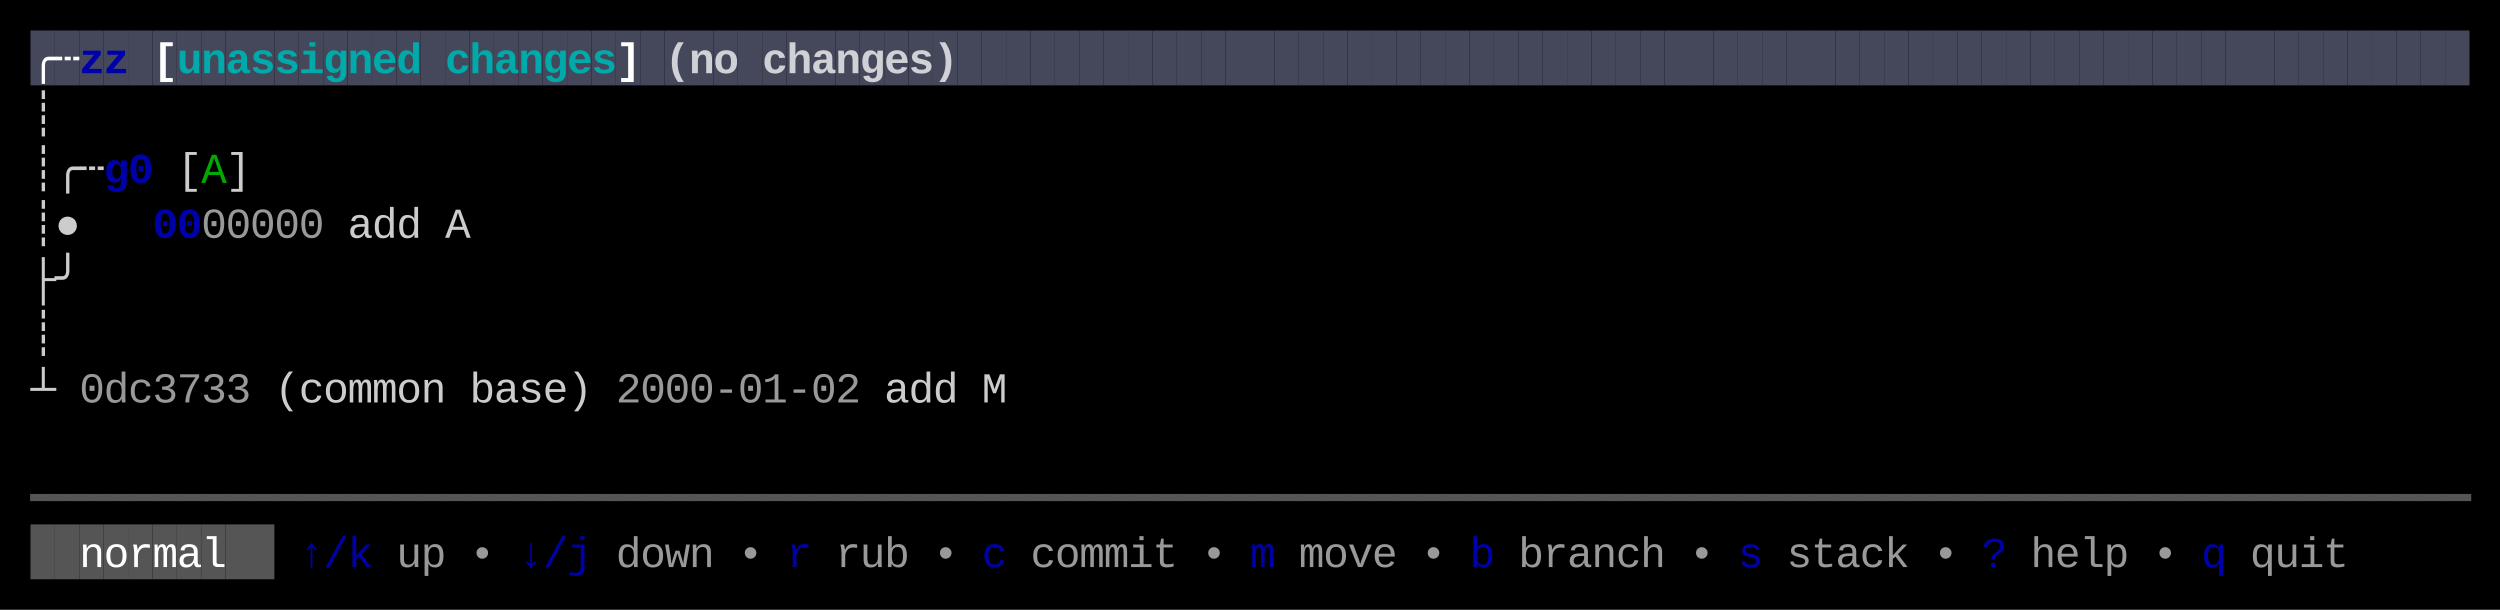
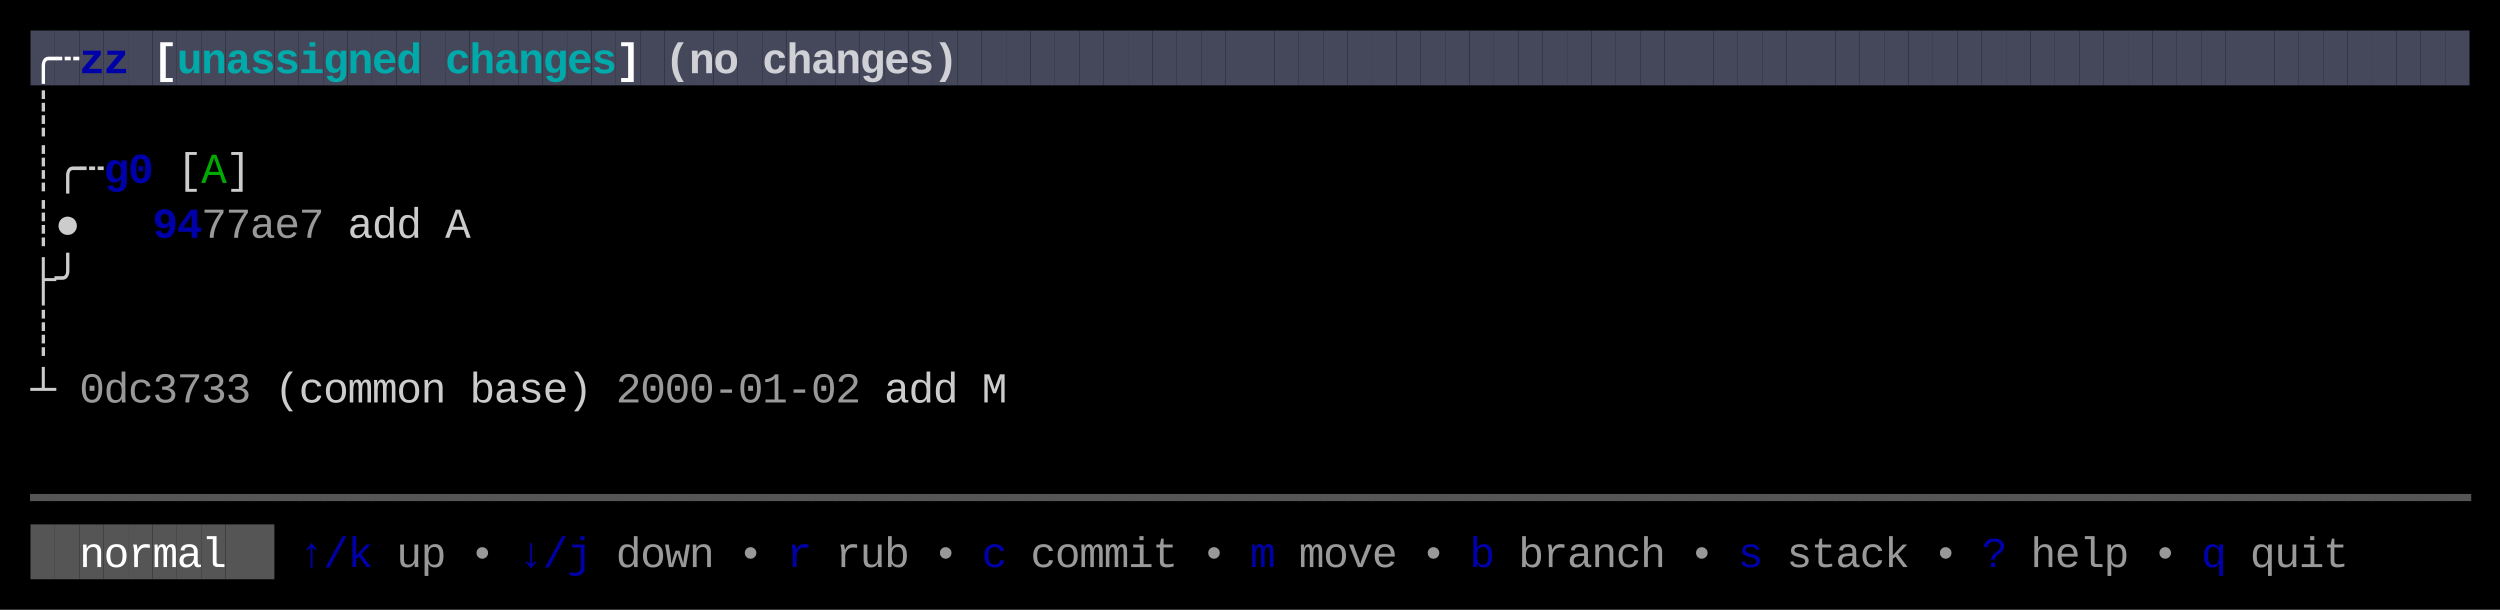
<svg xmlns="http://www.w3.org/2000/svg" width="820" height="200" viewBox="0 0 820 200">
  <rect x="0" y="0" width="820" height="200" fill="#000000" />
  <rect x="10" y="10" width="8" height="18" fill="#45475A" />
  <rect x="18" y="10" width="8" height="18" fill="#45475A" />
  <rect x="26" y="10" width="8" height="18" fill="#45475A" />
  <rect x="34" y="10" width="8" height="18" fill="#45475A" />
  <rect x="42" y="10" width="8" height="18" fill="#45475A" />
  <rect x="50" y="10" width="8" height="18" fill="#45475A" />
  <rect x="58" y="10" width="8" height="18" fill="#45475A" />
  <rect x="66" y="10" width="8" height="18" fill="#45475A" />
  <rect x="74" y="10" width="8" height="18" fill="#45475A" />
  <rect x="82" y="10" width="8" height="18" fill="#45475A" />
  <rect x="90" y="10" width="8" height="18" fill="#45475A" />
  <rect x="98" y="10" width="8" height="18" fill="#45475A" />
  <rect x="106" y="10" width="8" height="18" fill="#45475A" />
  <rect x="114" y="10" width="8" height="18" fill="#45475A" />
  <rect x="122" y="10" width="8" height="18" fill="#45475A" />
  <rect x="130" y="10" width="8" height="18" fill="#45475A" />
  <rect x="138" y="10" width="8" height="18" fill="#45475A" />
  <rect x="146" y="10" width="8" height="18" fill="#45475A" />
  <rect x="154" y="10" width="8" height="18" fill="#45475A" />
  <rect x="162" y="10" width="8" height="18" fill="#45475A" />
  <rect x="170" y="10" width="8" height="18" fill="#45475A" />
  <rect x="178" y="10" width="8" height="18" fill="#45475A" />
  <rect x="186" y="10" width="8" height="18" fill="#45475A" />
  <rect x="194" y="10" width="8" height="18" fill="#45475A" />
  <rect x="202" y="10" width="8" height="18" fill="#45475A" />
  <rect x="210" y="10" width="8" height="18" fill="#45475A" />
  <rect x="218" y="10" width="8" height="18" fill="#45475A" />
  <rect x="226" y="10" width="8" height="18" fill="#45475A" />
  <rect x="234" y="10" width="8" height="18" fill="#45475A" />
  <rect x="242" y="10" width="8" height="18" fill="#45475A" />
  <rect x="250" y="10" width="8" height="18" fill="#45475A" />
  <rect x="258" y="10" width="8" height="18" fill="#45475A" />
  <rect x="266" y="10" width="8" height="18" fill="#45475A" />
  <rect x="274" y="10" width="8" height="18" fill="#45475A" />
  <rect x="282" y="10" width="8" height="18" fill="#45475A" />
  <rect x="290" y="10" width="8" height="18" fill="#45475A" />
  <rect x="298" y="10" width="8" height="18" fill="#45475A" />
  <rect x="306" y="10" width="8" height="18" fill="#45475A" />
  <rect x="314" y="10" width="8" height="18" fill="#45475A" />
  <rect x="322" y="10" width="8" height="18" fill="#45475A" />
  <rect x="330" y="10" width="8" height="18" fill="#45475A" />
  <rect x="338" y="10" width="8" height="18" fill="#45475A" />
  <rect x="346" y="10" width="8" height="18" fill="#45475A" />
  <rect x="354" y="10" width="8" height="18" fill="#45475A" />
  <rect x="362" y="10" width="8" height="18" fill="#45475A" />
  <rect x="370" y="10" width="8" height="18" fill="#45475A" />
  <rect x="378" y="10" width="8" height="18" fill="#45475A" />
  <rect x="386" y="10" width="8" height="18" fill="#45475A" />
  <rect x="394" y="10" width="8" height="18" fill="#45475A" />
  <rect x="402" y="10" width="8" height="18" fill="#45475A" />
  <rect x="410" y="10" width="8" height="18" fill="#45475A" />
  <rect x="418" y="10" width="8" height="18" fill="#45475A" />
  <rect x="426" y="10" width="8" height="18" fill="#45475A" />
  <rect x="434" y="10" width="8" height="18" fill="#45475A" />
  <rect x="442" y="10" width="8" height="18" fill="#45475A" />
  <rect x="450" y="10" width="8" height="18" fill="#45475A" />
  <rect x="458" y="10" width="8" height="18" fill="#45475A" />
  <rect x="466" y="10" width="8" height="18" fill="#45475A" />
  <rect x="474" y="10" width="8" height="18" fill="#45475A" />
  <rect x="482" y="10" width="8" height="18" fill="#45475A" />
  <rect x="490" y="10" width="8" height="18" fill="#45475A" />
  <rect x="498" y="10" width="8" height="18" fill="#45475A" />
  <rect x="506" y="10" width="8" height="18" fill="#45475A" />
  <rect x="514" y="10" width="8" height="18" fill="#45475A" />
  <rect x="522" y="10" width="8" height="18" fill="#45475A" />
  <rect x="530" y="10" width="8" height="18" fill="#45475A" />
  <rect x="538" y="10" width="8" height="18" fill="#45475A" />
  <rect x="546" y="10" width="8" height="18" fill="#45475A" />
  <rect x="554" y="10" width="8" height="18" fill="#45475A" />
  <rect x="562" y="10" width="8" height="18" fill="#45475A" />
  <rect x="570" y="10" width="8" height="18" fill="#45475A" />
  <rect x="578" y="10" width="8" height="18" fill="#45475A" />
  <rect x="586" y="10" width="8" height="18" fill="#45475A" />
  <rect x="594" y="10" width="8" height="18" fill="#45475A" />
  <rect x="602" y="10" width="8" height="18" fill="#45475A" />
  <rect x="610" y="10" width="8" height="18" fill="#45475A" />
  <rect x="618" y="10" width="8" height="18" fill="#45475A" />
  <rect x="626" y="10" width="8" height="18" fill="#45475A" />
  <rect x="634" y="10" width="8" height="18" fill="#45475A" />
  <rect x="642" y="10" width="8" height="18" fill="#45475A" />
  <rect x="650" y="10" width="8" height="18" fill="#45475A" />
  <rect x="658" y="10" width="8" height="18" fill="#45475A" />
  <rect x="666" y="10" width="8" height="18" fill="#45475A" />
  <rect x="674" y="10" width="8" height="18" fill="#45475A" />
  <rect x="682" y="10" width="8" height="18" fill="#45475A" />
  <rect x="690" y="10" width="8" height="18" fill="#45475A" />
  <rect x="698" y="10" width="8" height="18" fill="#45475A" />
  <rect x="706" y="10" width="8" height="18" fill="#45475A" />
  <rect x="714" y="10" width="8" height="18" fill="#45475A" />
  <rect x="722" y="10" width="8" height="18" fill="#45475A" />
  <rect x="730" y="10" width="8" height="18" fill="#45475A" />
  <rect x="738" y="10" width="8" height="18" fill="#45475A" />
  <rect x="746" y="10" width="8" height="18" fill="#45475A" />
  <rect x="754" y="10" width="8" height="18" fill="#45475A" />
  <rect x="762" y="10" width="8" height="18" fill="#45475A" />
  <rect x="770" y="10" width="8" height="18" fill="#45475A" />
  <rect x="778" y="10" width="8" height="18" fill="#45475A" />
  <rect x="786" y="10" width="8" height="18" fill="#45475A" />
  <rect x="794" y="10" width="8" height="18" fill="#45475A" />
  <rect x="802" y="10" width="8" height="18" fill="#45475A" />
  <rect x="10" y="172" width="8" height="18" fill="#555555" />
  <rect x="18" y="172" width="8" height="18" fill="#555555" />
  <rect x="26" y="172" width="8" height="18" fill="#555555" />
  <rect x="34" y="172" width="8" height="18" fill="#555555" />
  <rect x="42" y="172" width="8" height="18" fill="#555555" />
  <rect x="50" y="172" width="8" height="18" fill="#555555" />
  <rect x="58" y="172" width="8" height="18" fill="#555555" />
  <rect x="66" y="172" width="8" height="18" fill="#555555" />
  <rect x="74" y="172" width="8" height="18" fill="#555555" />
  <rect x="82" y="172" width="8" height="18" fill="#555555" />
  <text x="10" y="24" style="fill:#FFFFFF;font-weight:bold;" font-family="Menlo, Monaco, 'Courier New', monospace" font-size="14" xml:space="preserve">╭</text>
  <text x="18" y="24" style="fill:#FFFFFF;font-weight:bold;" font-family="Menlo, Monaco, 'Courier New', monospace" font-size="14" xml:space="preserve">┄</text>
  <text x="26" y="24" style="fill:#0000AA;font-weight:bold;" font-family="Menlo, Monaco, 'Courier New', monospace" font-size="14" xml:space="preserve">z</text>
  <text x="34" y="24" style="fill:#0000AA;font-weight:bold;" font-family="Menlo, Monaco, 'Courier New', monospace" font-size="14" xml:space="preserve">z</text>
  <text x="50" y="24" style="fill:#FFFFFF;font-weight:bold;" font-family="Menlo, Monaco, 'Courier New', monospace" font-size="14" xml:space="preserve">[</text>
  <text x="58" y="24" style="fill:#00AAAA;font-weight:bold;" font-family="Menlo, Monaco, 'Courier New', monospace" font-size="14" xml:space="preserve">u</text>
  <text x="66" y="24" style="fill:#00AAAA;font-weight:bold;" font-family="Menlo, Monaco, 'Courier New', monospace" font-size="14" xml:space="preserve">n</text>
  <text x="74" y="24" style="fill:#00AAAA;font-weight:bold;" font-family="Menlo, Monaco, 'Courier New', monospace" font-size="14" xml:space="preserve">a</text>
  <text x="82" y="24" style="fill:#00AAAA;font-weight:bold;" font-family="Menlo, Monaco, 'Courier New', monospace" font-size="14" xml:space="preserve">s</text>
  <text x="90" y="24" style="fill:#00AAAA;font-weight:bold;" font-family="Menlo, Monaco, 'Courier New', monospace" font-size="14" xml:space="preserve">s</text>
  <text x="98" y="24" style="fill:#00AAAA;font-weight:bold;" font-family="Menlo, Monaco, 'Courier New', monospace" font-size="14" xml:space="preserve">i</text>
  <text x="106" y="24" style="fill:#00AAAA;font-weight:bold;" font-family="Menlo, Monaco, 'Courier New', monospace" font-size="14" xml:space="preserve">g</text>
  <text x="114" y="24" style="fill:#00AAAA;font-weight:bold;" font-family="Menlo, Monaco, 'Courier New', monospace" font-size="14" xml:space="preserve">n</text>
  <text x="122" y="24" style="fill:#00AAAA;font-weight:bold;" font-family="Menlo, Monaco, 'Courier New', monospace" font-size="14" xml:space="preserve">e</text>
  <text x="130" y="24" style="fill:#00AAAA;font-weight:bold;" font-family="Menlo, Monaco, 'Courier New', monospace" font-size="14" xml:space="preserve">d</text>
  <text x="146" y="24" style="fill:#00AAAA;font-weight:bold;" font-family="Menlo, Monaco, 'Courier New', monospace" font-size="14" xml:space="preserve">c</text>
  <text x="154" y="24" style="fill:#00AAAA;font-weight:bold;" font-family="Menlo, Monaco, 'Courier New', monospace" font-size="14" xml:space="preserve">h</text>
  <text x="162" y="24" style="fill:#00AAAA;font-weight:bold;" font-family="Menlo, Monaco, 'Courier New', monospace" font-size="14" xml:space="preserve">a</text>
  <text x="170" y="24" style="fill:#00AAAA;font-weight:bold;" font-family="Menlo, Monaco, 'Courier New', monospace" font-size="14" xml:space="preserve">n</text>
  <text x="178" y="24" style="fill:#00AAAA;font-weight:bold;" font-family="Menlo, Monaco, 'Courier New', monospace" font-size="14" xml:space="preserve">g</text>
  <text x="186" y="24" style="fill:#00AAAA;font-weight:bold;" font-family="Menlo, Monaco, 'Courier New', monospace" font-size="14" xml:space="preserve">e</text>
  <text x="194" y="24" style="fill:#00AAAA;font-weight:bold;" font-family="Menlo, Monaco, 'Courier New', monospace" font-size="14" xml:space="preserve">s</text>
  <text x="202" y="24" style="fill:#FFFFFF;font-weight:bold;" font-family="Menlo, Monaco, 'Courier New', monospace" font-size="14" xml:space="preserve">]</text>
  <text x="218" y="24" style="fill:#FFFFFF;font-weight:bold;opacity:0.75;" font-family="Menlo, Monaco, 'Courier New', monospace" font-size="14" xml:space="preserve">(</text>
  <text x="226" y="24" style="fill:#FFFFFF;font-weight:bold;opacity:0.75;" font-family="Menlo, Monaco, 'Courier New', monospace" font-size="14" xml:space="preserve">n</text>
  <text x="234" y="24" style="fill:#FFFFFF;font-weight:bold;opacity:0.75;" font-family="Menlo, Monaco, 'Courier New', monospace" font-size="14" xml:space="preserve">o</text>
  <text x="250" y="24" style="fill:#FFFFFF;font-weight:bold;opacity:0.75;" font-family="Menlo, Monaco, 'Courier New', monospace" font-size="14" xml:space="preserve">c</text>
  <text x="258" y="24" style="fill:#FFFFFF;font-weight:bold;opacity:0.75;" font-family="Menlo, Monaco, 'Courier New', monospace" font-size="14" xml:space="preserve">h</text>
  <text x="266" y="24" style="fill:#FFFFFF;font-weight:bold;opacity:0.75;" font-family="Menlo, Monaco, 'Courier New', monospace" font-size="14" xml:space="preserve">a</text>
  <text x="274" y="24" style="fill:#FFFFFF;font-weight:bold;opacity:0.75;" font-family="Menlo, Monaco, 'Courier New', monospace" font-size="14" xml:space="preserve">n</text>
  <text x="282" y="24" style="fill:#FFFFFF;font-weight:bold;opacity:0.75;" font-family="Menlo, Monaco, 'Courier New', monospace" font-size="14" xml:space="preserve">g</text>
  <text x="290" y="24" style="fill:#FFFFFF;font-weight:bold;opacity:0.75;" font-family="Menlo, Monaco, 'Courier New', monospace" font-size="14" xml:space="preserve">e</text>
  <text x="298" y="24" style="fill:#FFFFFF;font-weight:bold;opacity:0.75;" font-family="Menlo, Monaco, 'Courier New', monospace" font-size="14" xml:space="preserve">s</text>
  <text x="306" y="24" style="fill:#FFFFFF;font-weight:bold;opacity:0.75;" font-family="Menlo, Monaco, 'Courier New', monospace" font-size="14" xml:space="preserve">)</text>
  <text x="10" y="42" style="fill:#CCCCCC;" font-family="Menlo, Monaco, 'Courier New', monospace" font-size="14" xml:space="preserve">┊</text>
  <text x="10" y="60" style="fill:#CCCCCC;" font-family="Menlo, Monaco, 'Courier New', monospace" font-size="14" xml:space="preserve">┊</text>
  <text x="18" y="60" style="fill:#CCCCCC;" font-family="Menlo, Monaco, 'Courier New', monospace" font-size="14" xml:space="preserve">╭</text>
  <text x="26" y="60" style="fill:#CCCCCC;" font-family="Menlo, Monaco, 'Courier New', monospace" font-size="14" xml:space="preserve">┄</text>
  <text x="34" y="60" style="fill:#0000AA;font-weight:bold;" font-family="Menlo, Monaco, 'Courier New', monospace" font-size="14" xml:space="preserve">g</text>
  <text x="42" y="60" style="fill:#0000AA;font-weight:bold;" font-family="Menlo, Monaco, 'Courier New', monospace" font-size="14" xml:space="preserve">0</text>
  <text x="58" y="60" style="fill:#CCCCCC;" font-family="Menlo, Monaco, 'Courier New', monospace" font-size="14" xml:space="preserve">[</text>
  <text x="66" y="60" style="fill:#00AA00;" font-family="Menlo, Monaco, 'Courier New', monospace" font-size="14" xml:space="preserve">A</text>
  <text x="74" y="60" style="fill:#CCCCCC;" font-family="Menlo, Monaco, 'Courier New', monospace" font-size="14" xml:space="preserve">]</text>
  <text x="10" y="78" style="fill:#CCCCCC;" font-family="Menlo, Monaco, 'Courier New', monospace" font-size="14" xml:space="preserve">┊</text>
  <text x="18" y="78" style="fill:#CCCCCC;" font-family="Menlo, Monaco, 'Courier New', monospace" font-size="14" xml:space="preserve">●</text>
-   <text x="50" y="78" style="fill:#0000AA;font-weight:bold;" font-family="Menlo, Monaco, 'Courier New', monospace" font-size="14" xml:space="preserve">0</text>
-   <text x="58" y="78" style="fill:#0000AA;font-weight:bold;" font-family="Menlo, Monaco, 'Courier New', monospace" font-size="14" xml:space="preserve">0</text>
-   <text x="66" y="78" style="fill:#CCCCCC;opacity:0.75;" font-family="Menlo, Monaco, 'Courier New', monospace" font-size="14" xml:space="preserve">0</text>
-   <text x="74" y="78" style="fill:#CCCCCC;opacity:0.75;" font-family="Menlo, Monaco, 'Courier New', monospace" font-size="14" xml:space="preserve">0</text>
-   <text x="82" y="78" style="fill:#CCCCCC;opacity:0.75;" font-family="Menlo, Monaco, 'Courier New', monospace" font-size="14" xml:space="preserve">0</text>
-   <text x="90" y="78" style="fill:#CCCCCC;opacity:0.75;" font-family="Menlo, Monaco, 'Courier New', monospace" font-size="14" xml:space="preserve">0</text>
-   <text x="98" y="78" style="fill:#CCCCCC;opacity:0.75;" font-family="Menlo, Monaco, 'Courier New', monospace" font-size="14" xml:space="preserve">0</text>
+   <text x="50" y="78" style="fill:#0000AA;font-weight:bold;" font-family="Menlo, Monaco, 'Courier New', monospace" font-size="14" xml:space="preserve">9</text>
+   <text x="58" y="78" style="fill:#0000AA;font-weight:bold;" font-family="Menlo, Monaco, 'Courier New', monospace" font-size="14" xml:space="preserve">4</text>
+   <text x="66" y="78" style="fill:#CCCCCC;opacity:0.75;" font-family="Menlo, Monaco, 'Courier New', monospace" font-size="14" xml:space="preserve">7</text>
+   <text x="74" y="78" style="fill:#CCCCCC;opacity:0.75;" font-family="Menlo, Monaco, 'Courier New', monospace" font-size="14" xml:space="preserve">7</text>
+   <text x="82" y="78" style="fill:#CCCCCC;opacity:0.75;" font-family="Menlo, Monaco, 'Courier New', monospace" font-size="14" xml:space="preserve">a</text>
+   <text x="90" y="78" style="fill:#CCCCCC;opacity:0.75;" font-family="Menlo, Monaco, 'Courier New', monospace" font-size="14" xml:space="preserve">e</text>
+   <text x="98" y="78" style="fill:#CCCCCC;opacity:0.75;" font-family="Menlo, Monaco, 'Courier New', monospace" font-size="14" xml:space="preserve">7</text>
  <text x="114" y="78" style="fill:#CCCCCC;" font-family="Menlo, Monaco, 'Courier New', monospace" font-size="14" xml:space="preserve">a</text>
  <text x="122" y="78" style="fill:#CCCCCC;" font-family="Menlo, Monaco, 'Courier New', monospace" font-size="14" xml:space="preserve">d</text>
  <text x="130" y="78" style="fill:#CCCCCC;" font-family="Menlo, Monaco, 'Courier New', monospace" font-size="14" xml:space="preserve">d</text>
  <text x="146" y="78" style="fill:#CCCCCC;" font-family="Menlo, Monaco, 'Courier New', monospace" font-size="14" xml:space="preserve">A</text>
  <text x="10" y="96" style="fill:#CCCCCC;" font-family="Menlo, Monaco, 'Courier New', monospace" font-size="14" xml:space="preserve">├</text>
  <text x="18" y="96" style="fill:#CCCCCC;" font-family="Menlo, Monaco, 'Courier New', monospace" font-size="14" xml:space="preserve">╯</text>
  <text x="10" y="114" style="fill:#CCCCCC;" font-family="Menlo, Monaco, 'Courier New', monospace" font-size="14" xml:space="preserve">┊</text>
  <text x="10" y="132" style="fill:#CCCCCC;" font-family="Menlo, Monaco, 'Courier New', monospace" font-size="14" xml:space="preserve">┴</text>
  <text x="26" y="132" style="fill:#CCCCCC;opacity:0.75;" font-family="Menlo, Monaco, 'Courier New', monospace" font-size="14" xml:space="preserve">0</text>
  <text x="34" y="132" style="fill:#CCCCCC;opacity:0.75;" font-family="Menlo, Monaco, 'Courier New', monospace" font-size="14" xml:space="preserve">d</text>
  <text x="42" y="132" style="fill:#CCCCCC;opacity:0.75;" font-family="Menlo, Monaco, 'Courier New', monospace" font-size="14" xml:space="preserve">c</text>
  <text x="50" y="132" style="fill:#CCCCCC;opacity:0.75;" font-family="Menlo, Monaco, 'Courier New', monospace" font-size="14" xml:space="preserve">3</text>
  <text x="58" y="132" style="fill:#CCCCCC;opacity:0.75;" font-family="Menlo, Monaco, 'Courier New', monospace" font-size="14" xml:space="preserve">7</text>
  <text x="66" y="132" style="fill:#CCCCCC;opacity:0.75;" font-family="Menlo, Monaco, 'Courier New', monospace" font-size="14" xml:space="preserve">3</text>
  <text x="74" y="132" style="fill:#CCCCCC;opacity:0.75;" font-family="Menlo, Monaco, 'Courier New', monospace" font-size="14" xml:space="preserve">3</text>
  <text x="90" y="132" style="fill:#CCCCCC;" font-family="Menlo, Monaco, 'Courier New', monospace" font-size="14" xml:space="preserve">(</text>
  <text x="98" y="132" style="fill:#CCCCCC;" font-family="Menlo, Monaco, 'Courier New', monospace" font-size="14" xml:space="preserve">c</text>
  <text x="106" y="132" style="fill:#CCCCCC;" font-family="Menlo, Monaco, 'Courier New', monospace" font-size="14" xml:space="preserve">o</text>
  <text x="114" y="132" style="fill:#CCCCCC;" font-family="Menlo, Monaco, 'Courier New', monospace" font-size="14" xml:space="preserve">m</text>
  <text x="122" y="132" style="fill:#CCCCCC;" font-family="Menlo, Monaco, 'Courier New', monospace" font-size="14" xml:space="preserve">m</text>
  <text x="130" y="132" style="fill:#CCCCCC;" font-family="Menlo, Monaco, 'Courier New', monospace" font-size="14" xml:space="preserve">o</text>
  <text x="138" y="132" style="fill:#CCCCCC;" font-family="Menlo, Monaco, 'Courier New', monospace" font-size="14" xml:space="preserve">n</text>
  <text x="154" y="132" style="fill:#CCCCCC;" font-family="Menlo, Monaco, 'Courier New', monospace" font-size="14" xml:space="preserve">b</text>
  <text x="162" y="132" style="fill:#CCCCCC;" font-family="Menlo, Monaco, 'Courier New', monospace" font-size="14" xml:space="preserve">a</text>
  <text x="170" y="132" style="fill:#CCCCCC;" font-family="Menlo, Monaco, 'Courier New', monospace" font-size="14" xml:space="preserve">s</text>
  <text x="178" y="132" style="fill:#CCCCCC;" font-family="Menlo, Monaco, 'Courier New', monospace" font-size="14" xml:space="preserve">e</text>
  <text x="186" y="132" style="fill:#CCCCCC;" font-family="Menlo, Monaco, 'Courier New', monospace" font-size="14" xml:space="preserve">)</text>
  <text x="202" y="132" style="fill:#CCCCCC;opacity:0.75;" font-family="Menlo, Monaco, 'Courier New', monospace" font-size="14" xml:space="preserve">2</text>
  <text x="210" y="132" style="fill:#CCCCCC;opacity:0.75;" font-family="Menlo, Monaco, 'Courier New', monospace" font-size="14" xml:space="preserve">0</text>
  <text x="218" y="132" style="fill:#CCCCCC;opacity:0.75;" font-family="Menlo, Monaco, 'Courier New', monospace" font-size="14" xml:space="preserve">0</text>
  <text x="226" y="132" style="fill:#CCCCCC;opacity:0.75;" font-family="Menlo, Monaco, 'Courier New', monospace" font-size="14" xml:space="preserve">0</text>
  <text x="234" y="132" style="fill:#CCCCCC;opacity:0.75;" font-family="Menlo, Monaco, 'Courier New', monospace" font-size="14" xml:space="preserve">-</text>
  <text x="242" y="132" style="fill:#CCCCCC;opacity:0.75;" font-family="Menlo, Monaco, 'Courier New', monospace" font-size="14" xml:space="preserve">0</text>
  <text x="250" y="132" style="fill:#CCCCCC;opacity:0.75;" font-family="Menlo, Monaco, 'Courier New', monospace" font-size="14" xml:space="preserve">1</text>
  <text x="258" y="132" style="fill:#CCCCCC;opacity:0.75;" font-family="Menlo, Monaco, 'Courier New', monospace" font-size="14" xml:space="preserve">-</text>
  <text x="266" y="132" style="fill:#CCCCCC;opacity:0.75;" font-family="Menlo, Monaco, 'Courier New', monospace" font-size="14" xml:space="preserve">0</text>
  <text x="274" y="132" style="fill:#CCCCCC;opacity:0.75;" font-family="Menlo, Monaco, 'Courier New', monospace" font-size="14" xml:space="preserve">2</text>
  <text x="290" y="132" style="fill:#CCCCCC;" font-family="Menlo, Monaco, 'Courier New', monospace" font-size="14" xml:space="preserve">a</text>
  <text x="298" y="132" style="fill:#CCCCCC;" font-family="Menlo, Monaco, 'Courier New', monospace" font-size="14" xml:space="preserve">d</text>
  <text x="306" y="132" style="fill:#CCCCCC;" font-family="Menlo, Monaco, 'Courier New', monospace" font-size="14" xml:space="preserve">d</text>
  <text x="322" y="132" style="fill:#CCCCCC;" font-family="Menlo, Monaco, 'Courier New', monospace" font-size="14" xml:space="preserve">M</text>
  <text x="10" y="168" style="fill:#555555;" font-family="Menlo, Monaco, 'Courier New', monospace" font-size="14" xml:space="preserve">━</text>
  <text x="18" y="168" style="fill:#555555;" font-family="Menlo, Monaco, 'Courier New', monospace" font-size="14" xml:space="preserve">━</text>
  <text x="26" y="168" style="fill:#555555;" font-family="Menlo, Monaco, 'Courier New', monospace" font-size="14" xml:space="preserve">━</text>
  <text x="34" y="168" style="fill:#555555;" font-family="Menlo, Monaco, 'Courier New', monospace" font-size="14" xml:space="preserve">━</text>
  <text x="42" y="168" style="fill:#555555;" font-family="Menlo, Monaco, 'Courier New', monospace" font-size="14" xml:space="preserve">━</text>
  <text x="50" y="168" style="fill:#555555;" font-family="Menlo, Monaco, 'Courier New', monospace" font-size="14" xml:space="preserve">━</text>
  <text x="58" y="168" style="fill:#555555;" font-family="Menlo, Monaco, 'Courier New', monospace" font-size="14" xml:space="preserve">━</text>
  <text x="66" y="168" style="fill:#555555;" font-family="Menlo, Monaco, 'Courier New', monospace" font-size="14" xml:space="preserve">━</text>
  <text x="74" y="168" style="fill:#555555;" font-family="Menlo, Monaco, 'Courier New', monospace" font-size="14" xml:space="preserve">━</text>
  <text x="82" y="168" style="fill:#555555;" font-family="Menlo, Monaco, 'Courier New', monospace" font-size="14" xml:space="preserve">━</text>
  <text x="90" y="168" style="fill:#555555;" font-family="Menlo, Monaco, 'Courier New', monospace" font-size="14" xml:space="preserve">━</text>
  <text x="98" y="168" style="fill:#555555;" font-family="Menlo, Monaco, 'Courier New', monospace" font-size="14" xml:space="preserve">━</text>
  <text x="106" y="168" style="fill:#555555;" font-family="Menlo, Monaco, 'Courier New', monospace" font-size="14" xml:space="preserve">━</text>
  <text x="114" y="168" style="fill:#555555;" font-family="Menlo, Monaco, 'Courier New', monospace" font-size="14" xml:space="preserve">━</text>
  <text x="122" y="168" style="fill:#555555;" font-family="Menlo, Monaco, 'Courier New', monospace" font-size="14" xml:space="preserve">━</text>
  <text x="130" y="168" style="fill:#555555;" font-family="Menlo, Monaco, 'Courier New', monospace" font-size="14" xml:space="preserve">━</text>
  <text x="138" y="168" style="fill:#555555;" font-family="Menlo, Monaco, 'Courier New', monospace" font-size="14" xml:space="preserve">━</text>
  <text x="146" y="168" style="fill:#555555;" font-family="Menlo, Monaco, 'Courier New', monospace" font-size="14" xml:space="preserve">━</text>
  <text x="154" y="168" style="fill:#555555;" font-family="Menlo, Monaco, 'Courier New', monospace" font-size="14" xml:space="preserve">━</text>
  <text x="162" y="168" style="fill:#555555;" font-family="Menlo, Monaco, 'Courier New', monospace" font-size="14" xml:space="preserve">━</text>
  <text x="170" y="168" style="fill:#555555;" font-family="Menlo, Monaco, 'Courier New', monospace" font-size="14" xml:space="preserve">━</text>
  <text x="178" y="168" style="fill:#555555;" font-family="Menlo, Monaco, 'Courier New', monospace" font-size="14" xml:space="preserve">━</text>
  <text x="186" y="168" style="fill:#555555;" font-family="Menlo, Monaco, 'Courier New', monospace" font-size="14" xml:space="preserve">━</text>
  <text x="194" y="168" style="fill:#555555;" font-family="Menlo, Monaco, 'Courier New', monospace" font-size="14" xml:space="preserve">━</text>
  <text x="202" y="168" style="fill:#555555;" font-family="Menlo, Monaco, 'Courier New', monospace" font-size="14" xml:space="preserve">━</text>
  <text x="210" y="168" style="fill:#555555;" font-family="Menlo, Monaco, 'Courier New', monospace" font-size="14" xml:space="preserve">━</text>
  <text x="218" y="168" style="fill:#555555;" font-family="Menlo, Monaco, 'Courier New', monospace" font-size="14" xml:space="preserve">━</text>
  <text x="226" y="168" style="fill:#555555;" font-family="Menlo, Monaco, 'Courier New', monospace" font-size="14" xml:space="preserve">━</text>
  <text x="234" y="168" style="fill:#555555;" font-family="Menlo, Monaco, 'Courier New', monospace" font-size="14" xml:space="preserve">━</text>
  <text x="242" y="168" style="fill:#555555;" font-family="Menlo, Monaco, 'Courier New', monospace" font-size="14" xml:space="preserve">━</text>
  <text x="250" y="168" style="fill:#555555;" font-family="Menlo, Monaco, 'Courier New', monospace" font-size="14" xml:space="preserve">━</text>
  <text x="258" y="168" style="fill:#555555;" font-family="Menlo, Monaco, 'Courier New', monospace" font-size="14" xml:space="preserve">━</text>
  <text x="266" y="168" style="fill:#555555;" font-family="Menlo, Monaco, 'Courier New', monospace" font-size="14" xml:space="preserve">━</text>
  <text x="274" y="168" style="fill:#555555;" font-family="Menlo, Monaco, 'Courier New', monospace" font-size="14" xml:space="preserve">━</text>
  <text x="282" y="168" style="fill:#555555;" font-family="Menlo, Monaco, 'Courier New', monospace" font-size="14" xml:space="preserve">━</text>
  <text x="290" y="168" style="fill:#555555;" font-family="Menlo, Monaco, 'Courier New', monospace" font-size="14" xml:space="preserve">━</text>
  <text x="298" y="168" style="fill:#555555;" font-family="Menlo, Monaco, 'Courier New', monospace" font-size="14" xml:space="preserve">━</text>
  <text x="306" y="168" style="fill:#555555;" font-family="Menlo, Monaco, 'Courier New', monospace" font-size="14" xml:space="preserve">━</text>
  <text x="314" y="168" style="fill:#555555;" font-family="Menlo, Monaco, 'Courier New', monospace" font-size="14" xml:space="preserve">━</text>
  <text x="322" y="168" style="fill:#555555;" font-family="Menlo, Monaco, 'Courier New', monospace" font-size="14" xml:space="preserve">━</text>
  <text x="330" y="168" style="fill:#555555;" font-family="Menlo, Monaco, 'Courier New', monospace" font-size="14" xml:space="preserve">━</text>
  <text x="338" y="168" style="fill:#555555;" font-family="Menlo, Monaco, 'Courier New', monospace" font-size="14" xml:space="preserve">━</text>
  <text x="346" y="168" style="fill:#555555;" font-family="Menlo, Monaco, 'Courier New', monospace" font-size="14" xml:space="preserve">━</text>
  <text x="354" y="168" style="fill:#555555;" font-family="Menlo, Monaco, 'Courier New', monospace" font-size="14" xml:space="preserve">━</text>
  <text x="362" y="168" style="fill:#555555;" font-family="Menlo, Monaco, 'Courier New', monospace" font-size="14" xml:space="preserve">━</text>
  <text x="370" y="168" style="fill:#555555;" font-family="Menlo, Monaco, 'Courier New', monospace" font-size="14" xml:space="preserve">━</text>
  <text x="378" y="168" style="fill:#555555;" font-family="Menlo, Monaco, 'Courier New', monospace" font-size="14" xml:space="preserve">━</text>
  <text x="386" y="168" style="fill:#555555;" font-family="Menlo, Monaco, 'Courier New', monospace" font-size="14" xml:space="preserve">━</text>
  <text x="394" y="168" style="fill:#555555;" font-family="Menlo, Monaco, 'Courier New', monospace" font-size="14" xml:space="preserve">━</text>
  <text x="402" y="168" style="fill:#555555;" font-family="Menlo, Monaco, 'Courier New', monospace" font-size="14" xml:space="preserve">━</text>
  <text x="410" y="168" style="fill:#555555;" font-family="Menlo, Monaco, 'Courier New', monospace" font-size="14" xml:space="preserve">━</text>
  <text x="418" y="168" style="fill:#555555;" font-family="Menlo, Monaco, 'Courier New', monospace" font-size="14" xml:space="preserve">━</text>
  <text x="426" y="168" style="fill:#555555;" font-family="Menlo, Monaco, 'Courier New', monospace" font-size="14" xml:space="preserve">━</text>
  <text x="434" y="168" style="fill:#555555;" font-family="Menlo, Monaco, 'Courier New', monospace" font-size="14" xml:space="preserve">━</text>
  <text x="442" y="168" style="fill:#555555;" font-family="Menlo, Monaco, 'Courier New', monospace" font-size="14" xml:space="preserve">━</text>
  <text x="450" y="168" style="fill:#555555;" font-family="Menlo, Monaco, 'Courier New', monospace" font-size="14" xml:space="preserve">━</text>
  <text x="458" y="168" style="fill:#555555;" font-family="Menlo, Monaco, 'Courier New', monospace" font-size="14" xml:space="preserve">━</text>
  <text x="466" y="168" style="fill:#555555;" font-family="Menlo, Monaco, 'Courier New', monospace" font-size="14" xml:space="preserve">━</text>
  <text x="474" y="168" style="fill:#555555;" font-family="Menlo, Monaco, 'Courier New', monospace" font-size="14" xml:space="preserve">━</text>
  <text x="482" y="168" style="fill:#555555;" font-family="Menlo, Monaco, 'Courier New', monospace" font-size="14" xml:space="preserve">━</text>
  <text x="490" y="168" style="fill:#555555;" font-family="Menlo, Monaco, 'Courier New', monospace" font-size="14" xml:space="preserve">━</text>
  <text x="498" y="168" style="fill:#555555;" font-family="Menlo, Monaco, 'Courier New', monospace" font-size="14" xml:space="preserve">━</text>
  <text x="506" y="168" style="fill:#555555;" font-family="Menlo, Monaco, 'Courier New', monospace" font-size="14" xml:space="preserve">━</text>
  <text x="514" y="168" style="fill:#555555;" font-family="Menlo, Monaco, 'Courier New', monospace" font-size="14" xml:space="preserve">━</text>
  <text x="522" y="168" style="fill:#555555;" font-family="Menlo, Monaco, 'Courier New', monospace" font-size="14" xml:space="preserve">━</text>
  <text x="530" y="168" style="fill:#555555;" font-family="Menlo, Monaco, 'Courier New', monospace" font-size="14" xml:space="preserve">━</text>
  <text x="538" y="168" style="fill:#555555;" font-family="Menlo, Monaco, 'Courier New', monospace" font-size="14" xml:space="preserve">━</text>
  <text x="546" y="168" style="fill:#555555;" font-family="Menlo, Monaco, 'Courier New', monospace" font-size="14" xml:space="preserve">━</text>
  <text x="554" y="168" style="fill:#555555;" font-family="Menlo, Monaco, 'Courier New', monospace" font-size="14" xml:space="preserve">━</text>
  <text x="562" y="168" style="fill:#555555;" font-family="Menlo, Monaco, 'Courier New', monospace" font-size="14" xml:space="preserve">━</text>
  <text x="570" y="168" style="fill:#555555;" font-family="Menlo, Monaco, 'Courier New', monospace" font-size="14" xml:space="preserve">━</text>
  <text x="578" y="168" style="fill:#555555;" font-family="Menlo, Monaco, 'Courier New', monospace" font-size="14" xml:space="preserve">━</text>
  <text x="586" y="168" style="fill:#555555;" font-family="Menlo, Monaco, 'Courier New', monospace" font-size="14" xml:space="preserve">━</text>
  <text x="594" y="168" style="fill:#555555;" font-family="Menlo, Monaco, 'Courier New', monospace" font-size="14" xml:space="preserve">━</text>
  <text x="602" y="168" style="fill:#555555;" font-family="Menlo, Monaco, 'Courier New', monospace" font-size="14" xml:space="preserve">━</text>
  <text x="610" y="168" style="fill:#555555;" font-family="Menlo, Monaco, 'Courier New', monospace" font-size="14" xml:space="preserve">━</text>
  <text x="618" y="168" style="fill:#555555;" font-family="Menlo, Monaco, 'Courier New', monospace" font-size="14" xml:space="preserve">━</text>
  <text x="626" y="168" style="fill:#555555;" font-family="Menlo, Monaco, 'Courier New', monospace" font-size="14" xml:space="preserve">━</text>
  <text x="634" y="168" style="fill:#555555;" font-family="Menlo, Monaco, 'Courier New', monospace" font-size="14" xml:space="preserve">━</text>
  <text x="642" y="168" style="fill:#555555;" font-family="Menlo, Monaco, 'Courier New', monospace" font-size="14" xml:space="preserve">━</text>
  <text x="650" y="168" style="fill:#555555;" font-family="Menlo, Monaco, 'Courier New', monospace" font-size="14" xml:space="preserve">━</text>
  <text x="658" y="168" style="fill:#555555;" font-family="Menlo, Monaco, 'Courier New', monospace" font-size="14" xml:space="preserve">━</text>
  <text x="666" y="168" style="fill:#555555;" font-family="Menlo, Monaco, 'Courier New', monospace" font-size="14" xml:space="preserve">━</text>
  <text x="674" y="168" style="fill:#555555;" font-family="Menlo, Monaco, 'Courier New', monospace" font-size="14" xml:space="preserve">━</text>
  <text x="682" y="168" style="fill:#555555;" font-family="Menlo, Monaco, 'Courier New', monospace" font-size="14" xml:space="preserve">━</text>
  <text x="690" y="168" style="fill:#555555;" font-family="Menlo, Monaco, 'Courier New', monospace" font-size="14" xml:space="preserve">━</text>
  <text x="698" y="168" style="fill:#555555;" font-family="Menlo, Monaco, 'Courier New', monospace" font-size="14" xml:space="preserve">━</text>
  <text x="706" y="168" style="fill:#555555;" font-family="Menlo, Monaco, 'Courier New', monospace" font-size="14" xml:space="preserve">━</text>
  <text x="714" y="168" style="fill:#555555;" font-family="Menlo, Monaco, 'Courier New', monospace" font-size="14" xml:space="preserve">━</text>
  <text x="722" y="168" style="fill:#555555;" font-family="Menlo, Monaco, 'Courier New', monospace" font-size="14" xml:space="preserve">━</text>
  <text x="730" y="168" style="fill:#555555;" font-family="Menlo, Monaco, 'Courier New', monospace" font-size="14" xml:space="preserve">━</text>
  <text x="738" y="168" style="fill:#555555;" font-family="Menlo, Monaco, 'Courier New', monospace" font-size="14" xml:space="preserve">━</text>
  <text x="746" y="168" style="fill:#555555;" font-family="Menlo, Monaco, 'Courier New', monospace" font-size="14" xml:space="preserve">━</text>
  <text x="754" y="168" style="fill:#555555;" font-family="Menlo, Monaco, 'Courier New', monospace" font-size="14" xml:space="preserve">━</text>
  <text x="762" y="168" style="fill:#555555;" font-family="Menlo, Monaco, 'Courier New', monospace" font-size="14" xml:space="preserve">━</text>
  <text x="770" y="168" style="fill:#555555;" font-family="Menlo, Monaco, 'Courier New', monospace" font-size="14" xml:space="preserve">━</text>
  <text x="778" y="168" style="fill:#555555;" font-family="Menlo, Monaco, 'Courier New', monospace" font-size="14" xml:space="preserve">━</text>
  <text x="786" y="168" style="fill:#555555;" font-family="Menlo, Monaco, 'Courier New', monospace" font-size="14" xml:space="preserve">━</text>
  <text x="794" y="168" style="fill:#555555;" font-family="Menlo, Monaco, 'Courier New', monospace" font-size="14" xml:space="preserve">━</text>
  <text x="802" y="168" style="fill:#555555;" font-family="Menlo, Monaco, 'Courier New', monospace" font-size="14" xml:space="preserve">━</text>
  <text x="26" y="186" style="fill:#FFFFFF;" font-family="Menlo, Monaco, 'Courier New', monospace" font-size="14" xml:space="preserve">n</text>
  <text x="34" y="186" style="fill:#FFFFFF;" font-family="Menlo, Monaco, 'Courier New', monospace" font-size="14" xml:space="preserve">o</text>
  <text x="42" y="186" style="fill:#FFFFFF;" font-family="Menlo, Monaco, 'Courier New', monospace" font-size="14" xml:space="preserve">r</text>
  <text x="50" y="186" style="fill:#FFFFFF;" font-family="Menlo, Monaco, 'Courier New', monospace" font-size="14" xml:space="preserve">m</text>
  <text x="58" y="186" style="fill:#FFFFFF;" font-family="Menlo, Monaco, 'Courier New', monospace" font-size="14" xml:space="preserve">a</text>
  <text x="66" y="186" style="fill:#FFFFFF;" font-family="Menlo, Monaco, 'Courier New', monospace" font-size="14" xml:space="preserve">l</text>
  <text x="98" y="186" style="fill:#0000AA;" font-family="Menlo, Monaco, 'Courier New', monospace" font-size="14" xml:space="preserve">↑</text>
  <text x="106" y="186" style="fill:#0000AA;" font-family="Menlo, Monaco, 'Courier New', monospace" font-size="14" xml:space="preserve">/</text>
  <text x="114" y="186" style="fill:#0000AA;" font-family="Menlo, Monaco, 'Courier New', monospace" font-size="14" xml:space="preserve">k</text>
  <text x="130" y="186" style="fill:#CCCCCC;opacity:0.75;" font-family="Menlo, Monaco, 'Courier New', monospace" font-size="14" xml:space="preserve">u</text>
  <text x="138" y="186" style="fill:#CCCCCC;opacity:0.75;" font-family="Menlo, Monaco, 'Courier New', monospace" font-size="14" xml:space="preserve">p</text>
  <text x="154" y="186" style="fill:#CCCCCC;opacity:0.75;" font-family="Menlo, Monaco, 'Courier New', monospace" font-size="14" xml:space="preserve">•</text>
  <text x="170" y="186" style="fill:#0000AA;" font-family="Menlo, Monaco, 'Courier New', monospace" font-size="14" xml:space="preserve">↓</text>
  <text x="178" y="186" style="fill:#0000AA;" font-family="Menlo, Monaco, 'Courier New', monospace" font-size="14" xml:space="preserve">/</text>
  <text x="186" y="186" style="fill:#0000AA;" font-family="Menlo, Monaco, 'Courier New', monospace" font-size="14" xml:space="preserve">j</text>
  <text x="202" y="186" style="fill:#CCCCCC;opacity:0.75;" font-family="Menlo, Monaco, 'Courier New', monospace" font-size="14" xml:space="preserve">d</text>
  <text x="210" y="186" style="fill:#CCCCCC;opacity:0.75;" font-family="Menlo, Monaco, 'Courier New', monospace" font-size="14" xml:space="preserve">o</text>
  <text x="218" y="186" style="fill:#CCCCCC;opacity:0.75;" font-family="Menlo, Monaco, 'Courier New', monospace" font-size="14" xml:space="preserve">w</text>
  <text x="226" y="186" style="fill:#CCCCCC;opacity:0.75;" font-family="Menlo, Monaco, 'Courier New', monospace" font-size="14" xml:space="preserve">n</text>
  <text x="242" y="186" style="fill:#CCCCCC;opacity:0.75;" font-family="Menlo, Monaco, 'Courier New', monospace" font-size="14" xml:space="preserve">•</text>
  <text x="258" y="186" style="fill:#0000AA;" font-family="Menlo, Monaco, 'Courier New', monospace" font-size="14" xml:space="preserve">r</text>
  <text x="274" y="186" style="fill:#CCCCCC;opacity:0.75;" font-family="Menlo, Monaco, 'Courier New', monospace" font-size="14" xml:space="preserve">r</text>
  <text x="282" y="186" style="fill:#CCCCCC;opacity:0.75;" font-family="Menlo, Monaco, 'Courier New', monospace" font-size="14" xml:space="preserve">u</text>
  <text x="290" y="186" style="fill:#CCCCCC;opacity:0.75;" font-family="Menlo, Monaco, 'Courier New', monospace" font-size="14" xml:space="preserve">b</text>
  <text x="306" y="186" style="fill:#CCCCCC;opacity:0.75;" font-family="Menlo, Monaco, 'Courier New', monospace" font-size="14" xml:space="preserve">•</text>
  <text x="322" y="186" style="fill:#0000AA;" font-family="Menlo, Monaco, 'Courier New', monospace" font-size="14" xml:space="preserve">c</text>
  <text x="338" y="186" style="fill:#CCCCCC;opacity:0.75;" font-family="Menlo, Monaco, 'Courier New', monospace" font-size="14" xml:space="preserve">c</text>
  <text x="346" y="186" style="fill:#CCCCCC;opacity:0.75;" font-family="Menlo, Monaco, 'Courier New', monospace" font-size="14" xml:space="preserve">o</text>
  <text x="354" y="186" style="fill:#CCCCCC;opacity:0.75;" font-family="Menlo, Monaco, 'Courier New', monospace" font-size="14" xml:space="preserve">m</text>
  <text x="362" y="186" style="fill:#CCCCCC;opacity:0.75;" font-family="Menlo, Monaco, 'Courier New', monospace" font-size="14" xml:space="preserve">m</text>
  <text x="370" y="186" style="fill:#CCCCCC;opacity:0.75;" font-family="Menlo, Monaco, 'Courier New', monospace" font-size="14" xml:space="preserve">i</text>
  <text x="378" y="186" style="fill:#CCCCCC;opacity:0.75;" font-family="Menlo, Monaco, 'Courier New', monospace" font-size="14" xml:space="preserve">t</text>
  <text x="394" y="186" style="fill:#CCCCCC;opacity:0.75;" font-family="Menlo, Monaco, 'Courier New', monospace" font-size="14" xml:space="preserve">•</text>
  <text x="410" y="186" style="fill:#0000AA;" font-family="Menlo, Monaco, 'Courier New', monospace" font-size="14" xml:space="preserve">m</text>
  <text x="426" y="186" style="fill:#CCCCCC;opacity:0.75;" font-family="Menlo, Monaco, 'Courier New', monospace" font-size="14" xml:space="preserve">m</text>
  <text x="434" y="186" style="fill:#CCCCCC;opacity:0.75;" font-family="Menlo, Monaco, 'Courier New', monospace" font-size="14" xml:space="preserve">o</text>
  <text x="442" y="186" style="fill:#CCCCCC;opacity:0.75;" font-family="Menlo, Monaco, 'Courier New', monospace" font-size="14" xml:space="preserve">v</text>
  <text x="450" y="186" style="fill:#CCCCCC;opacity:0.75;" font-family="Menlo, Monaco, 'Courier New', monospace" font-size="14" xml:space="preserve">e</text>
  <text x="466" y="186" style="fill:#CCCCCC;opacity:0.75;" font-family="Menlo, Monaco, 'Courier New', monospace" font-size="14" xml:space="preserve">•</text>
  <text x="482" y="186" style="fill:#0000AA;" font-family="Menlo, Monaco, 'Courier New', monospace" font-size="14" xml:space="preserve">b</text>
  <text x="498" y="186" style="fill:#CCCCCC;opacity:0.75;" font-family="Menlo, Monaco, 'Courier New', monospace" font-size="14" xml:space="preserve">b</text>
  <text x="506" y="186" style="fill:#CCCCCC;opacity:0.75;" font-family="Menlo, Monaco, 'Courier New', monospace" font-size="14" xml:space="preserve">r</text>
  <text x="514" y="186" style="fill:#CCCCCC;opacity:0.75;" font-family="Menlo, Monaco, 'Courier New', monospace" font-size="14" xml:space="preserve">a</text>
  <text x="522" y="186" style="fill:#CCCCCC;opacity:0.75;" font-family="Menlo, Monaco, 'Courier New', monospace" font-size="14" xml:space="preserve">n</text>
  <text x="530" y="186" style="fill:#CCCCCC;opacity:0.75;" font-family="Menlo, Monaco, 'Courier New', monospace" font-size="14" xml:space="preserve">c</text>
  <text x="538" y="186" style="fill:#CCCCCC;opacity:0.75;" font-family="Menlo, Monaco, 'Courier New', monospace" font-size="14" xml:space="preserve">h</text>
  <text x="554" y="186" style="fill:#CCCCCC;opacity:0.75;" font-family="Menlo, Monaco, 'Courier New', monospace" font-size="14" xml:space="preserve">•</text>
  <text x="570" y="186" style="fill:#0000AA;" font-family="Menlo, Monaco, 'Courier New', monospace" font-size="14" xml:space="preserve">s</text>
  <text x="586" y="186" style="fill:#CCCCCC;opacity:0.75;" font-family="Menlo, Monaco, 'Courier New', monospace" font-size="14" xml:space="preserve">s</text>
  <text x="594" y="186" style="fill:#CCCCCC;opacity:0.75;" font-family="Menlo, Monaco, 'Courier New', monospace" font-size="14" xml:space="preserve">t</text>
  <text x="602" y="186" style="fill:#CCCCCC;opacity:0.75;" font-family="Menlo, Monaco, 'Courier New', monospace" font-size="14" xml:space="preserve">a</text>
  <text x="610" y="186" style="fill:#CCCCCC;opacity:0.75;" font-family="Menlo, Monaco, 'Courier New', monospace" font-size="14" xml:space="preserve">c</text>
  <text x="618" y="186" style="fill:#CCCCCC;opacity:0.75;" font-family="Menlo, Monaco, 'Courier New', monospace" font-size="14" xml:space="preserve">k</text>
  <text x="634" y="186" style="fill:#CCCCCC;opacity:0.75;" font-family="Menlo, Monaco, 'Courier New', monospace" font-size="14" xml:space="preserve">•</text>
  <text x="650" y="186" style="fill:#0000AA;" font-family="Menlo, Monaco, 'Courier New', monospace" font-size="14" xml:space="preserve">?</text>
  <text x="666" y="186" style="fill:#CCCCCC;opacity:0.75;" font-family="Menlo, Monaco, 'Courier New', monospace" font-size="14" xml:space="preserve">h</text>
  <text x="674" y="186" style="fill:#CCCCCC;opacity:0.75;" font-family="Menlo, Monaco, 'Courier New', monospace" font-size="14" xml:space="preserve">e</text>
  <text x="682" y="186" style="fill:#CCCCCC;opacity:0.75;" font-family="Menlo, Monaco, 'Courier New', monospace" font-size="14" xml:space="preserve">l</text>
  <text x="690" y="186" style="fill:#CCCCCC;opacity:0.75;" font-family="Menlo, Monaco, 'Courier New', monospace" font-size="14" xml:space="preserve">p</text>
  <text x="706" y="186" style="fill:#CCCCCC;opacity:0.75;" font-family="Menlo, Monaco, 'Courier New', monospace" font-size="14" xml:space="preserve">•</text>
  <text x="722" y="186" style="fill:#0000AA;" font-family="Menlo, Monaco, 'Courier New', monospace" font-size="14" xml:space="preserve">q</text>
  <text x="738" y="186" style="fill:#CCCCCC;opacity:0.75;" font-family="Menlo, Monaco, 'Courier New', monospace" font-size="14" xml:space="preserve">q</text>
  <text x="746" y="186" style="fill:#CCCCCC;opacity:0.75;" font-family="Menlo, Monaco, 'Courier New', monospace" font-size="14" xml:space="preserve">u</text>
  <text x="754" y="186" style="fill:#CCCCCC;opacity:0.75;" font-family="Menlo, Monaco, 'Courier New', monospace" font-size="14" xml:space="preserve">i</text>
  <text x="762" y="186" style="fill:#CCCCCC;opacity:0.75;" font-family="Menlo, Monaco, 'Courier New', monospace" font-size="14" xml:space="preserve">t</text>
</svg>
